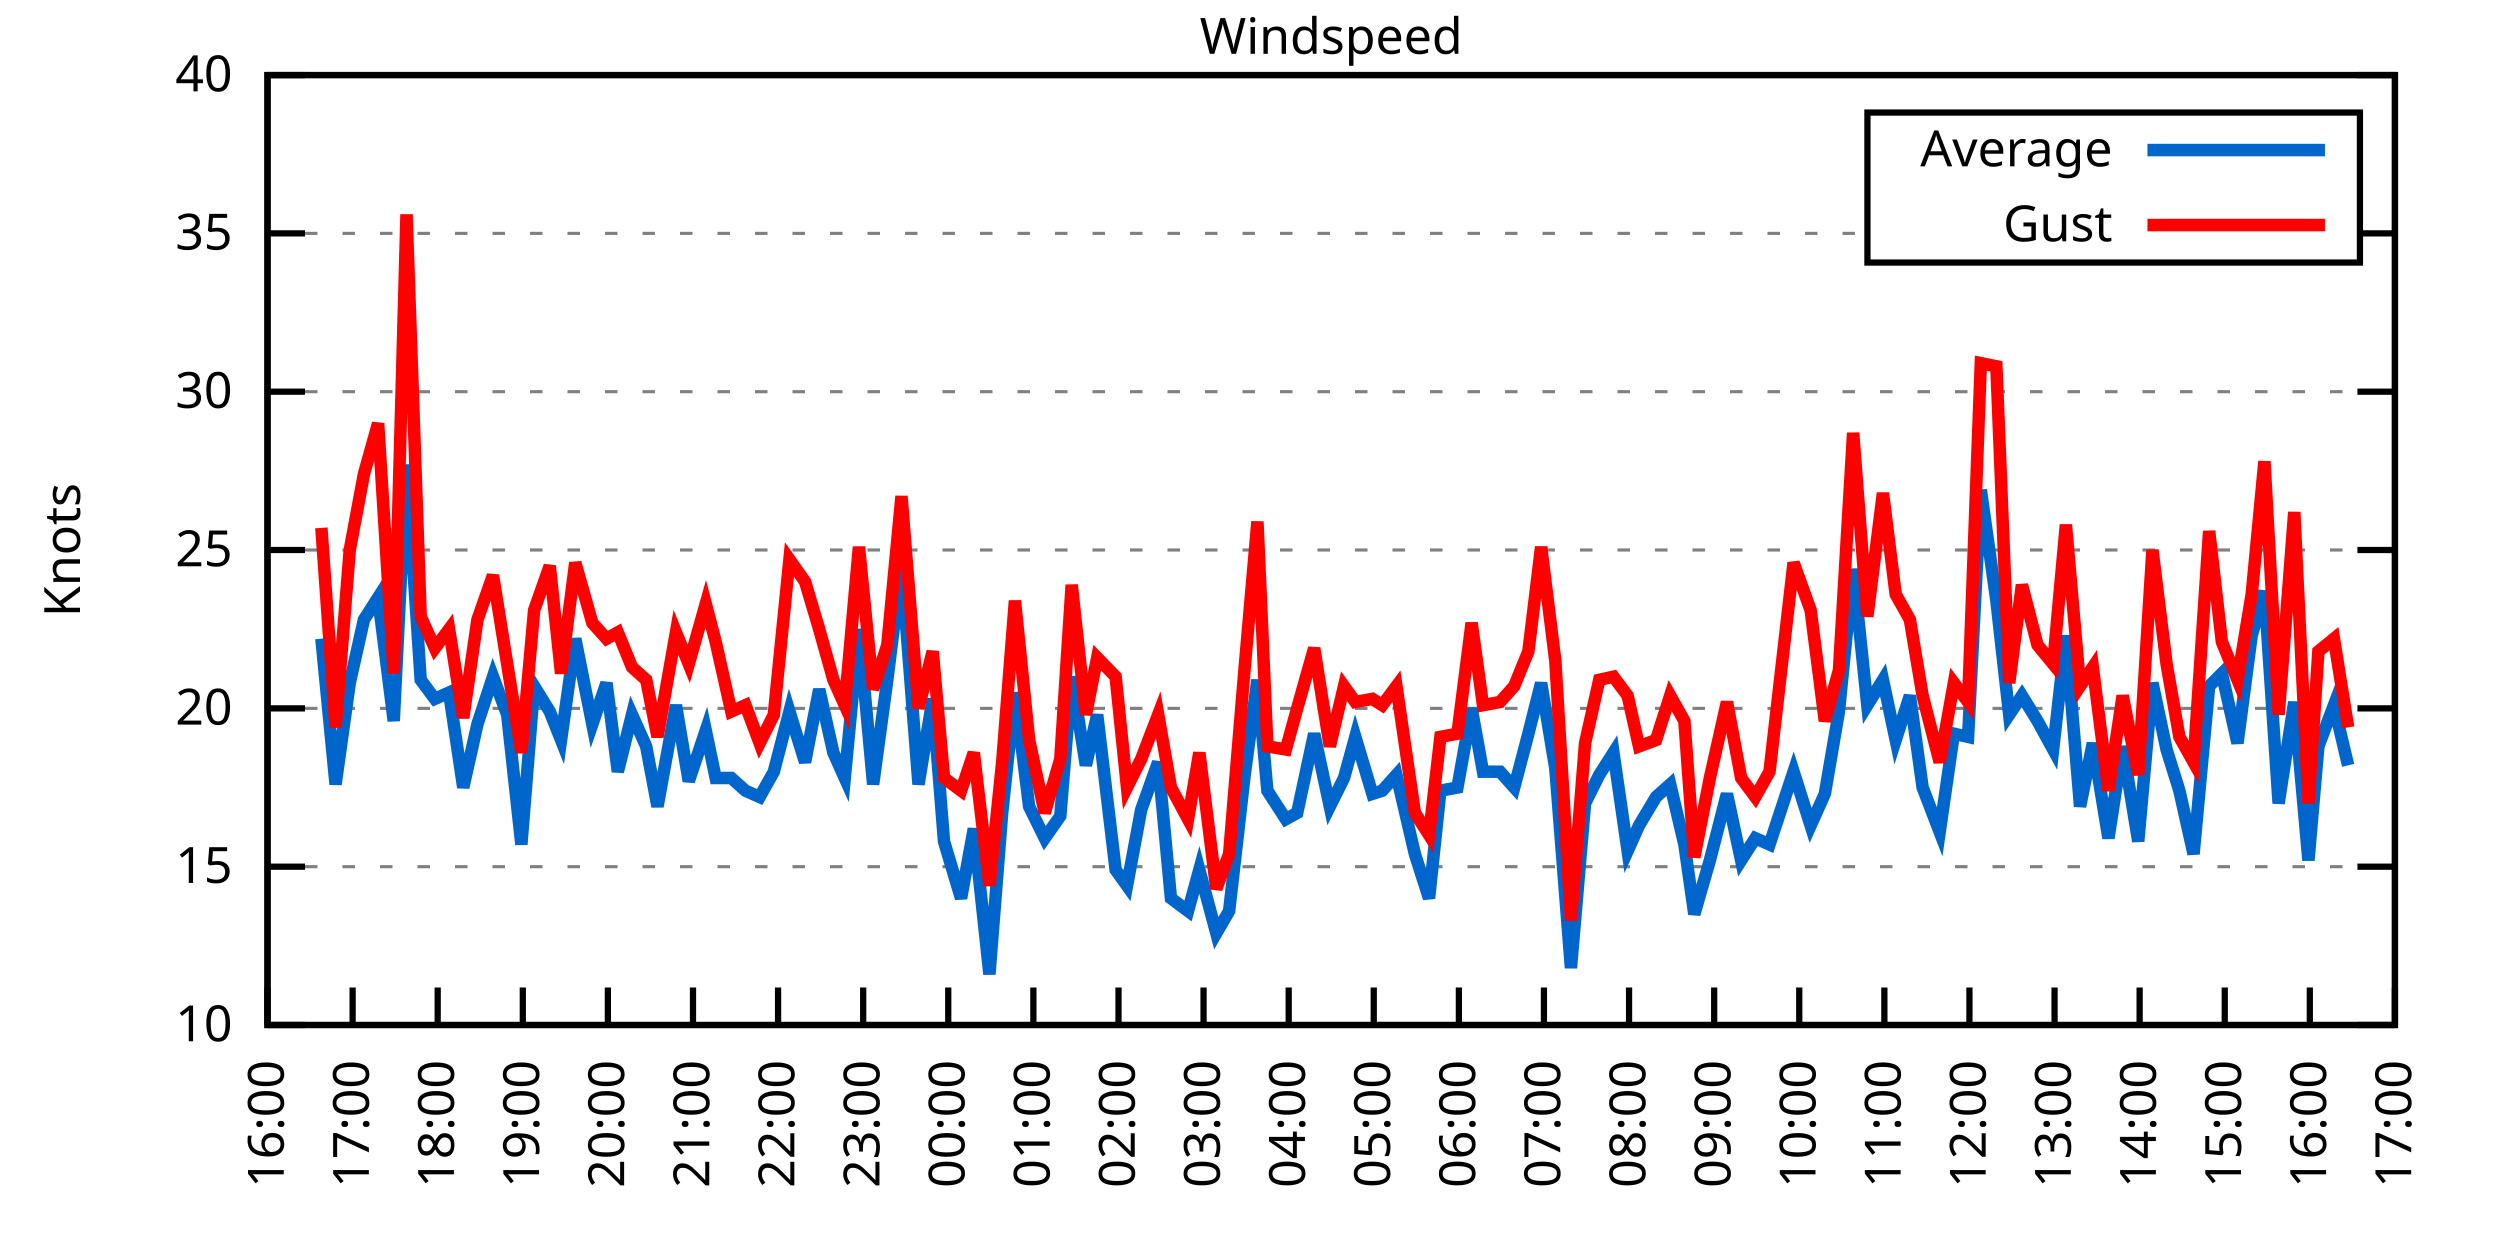
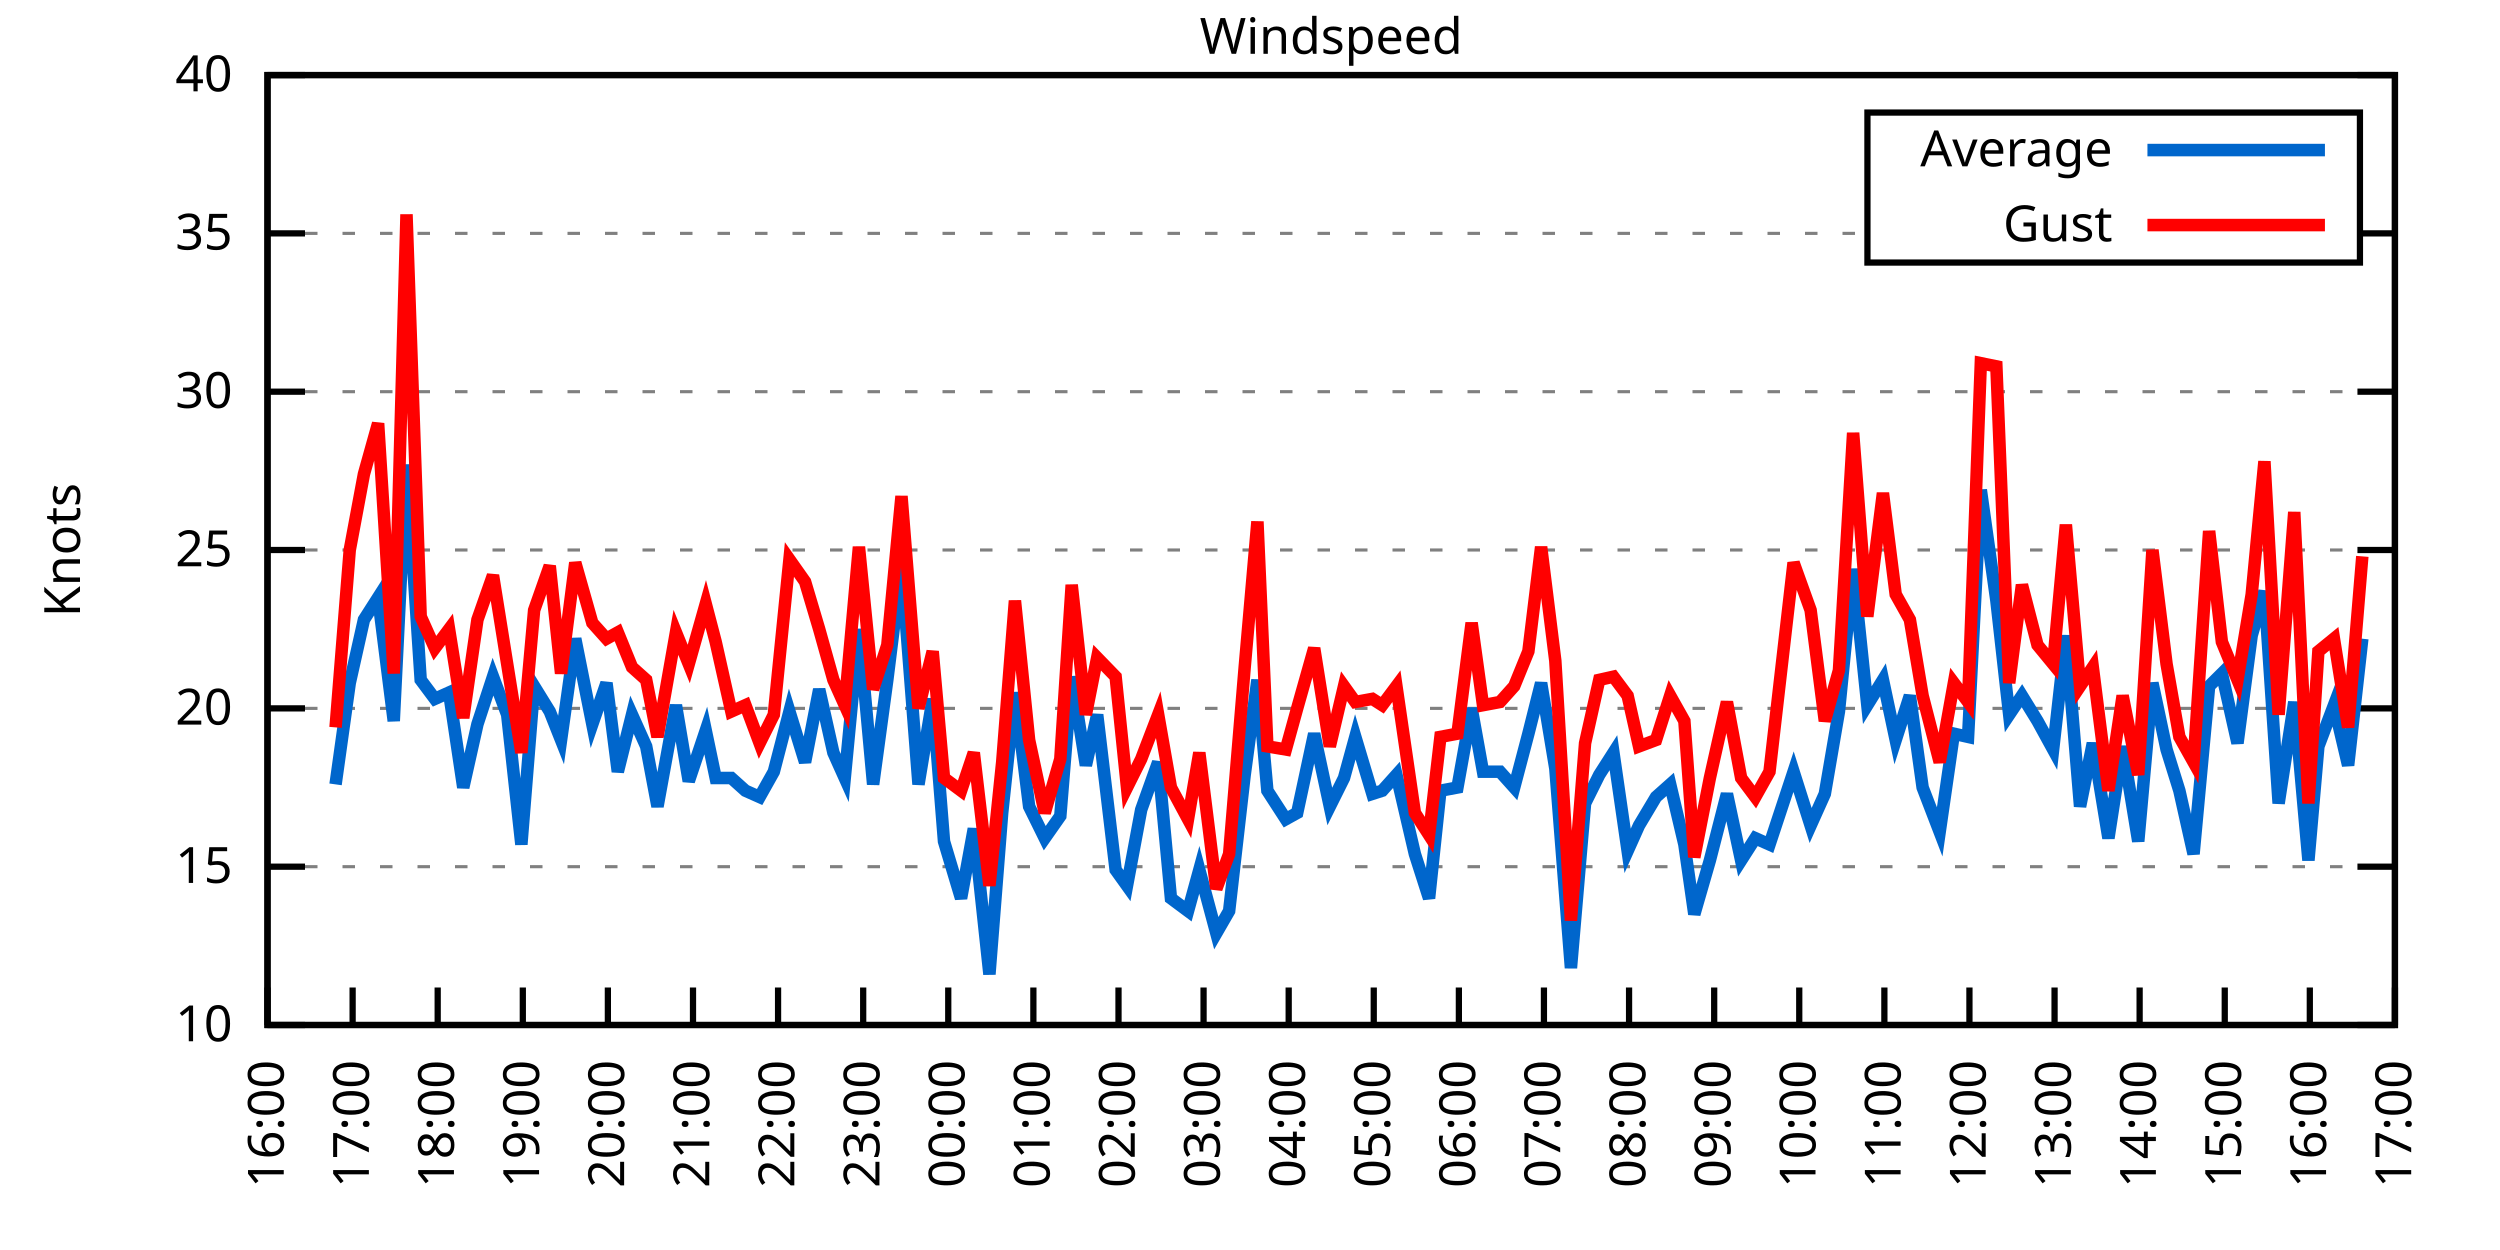
<svg xmlns="http://www.w3.org/2000/svg" xmlns:xlink="http://www.w3.org/1999/xlink" width="400" height="200" viewBox="0 0 400 200">
  <g id="gnuplot_canvas">
    <rect x="0" y="0" width="400" height="200" fill="none" />
    <defs>
      <circle id="gpDot" r="0.5" stroke-width="0.5" stroke="currentColor" />
      <path id="gpPt0" stroke-width="0.333" stroke="currentColor" d="M-1,0 h2 M0,-1 v2" />
      <path id="gpPt1" stroke-width="0.333" stroke="currentColor" d="M-1,-1 L1,1 M1,-1 L-1,1" />
      <path id="gpPt2" stroke-width="0.333" stroke="currentColor" d="M-1,0 L1,0 M0,-1 L0,1 M-1,-1 L1,1 M-1,1 L1,-1" />
      <rect id="gpPt3" stroke-width="0.333" stroke="currentColor" x="-1" y="-1" width="2" height="2" />
      <rect id="gpPt4" stroke-width="0.333" stroke="currentColor" fill="currentColor" x="-1" y="-1" width="2" height="2" />
      <circle id="gpPt5" stroke-width="0.333" stroke="currentColor" cx="0" cy="0" r="1" />
      <use xlink:href="#gpPt5" id="gpPt6" fill="currentColor" stroke="none" />
      <path id="gpPt7" stroke-width="0.333" stroke="currentColor" d="M0,-1.33 L-1.33,0.67 L1.33,0.67 z" />
      <use xlink:href="#gpPt7" id="gpPt8" fill="currentColor" stroke="none" />
      <use xlink:href="#gpPt7" id="gpPt9" stroke="currentColor" transform="rotate(180)" />
      <use xlink:href="#gpPt9" id="gpPt10" fill="currentColor" stroke="none" />
      <use xlink:href="#gpPt3" id="gpPt11" stroke="currentColor" transform="rotate(45)" />
      <use xlink:href="#gpPt11" id="gpPt12" fill="currentColor" stroke="none" />
      <path id="gpPt13" stroke-width="0.333" stroke="currentColor" d="M0,1.330 L1.265,0.411 L0.782,-1.067 L-0.782,-1.076 L-1.265,0.411 z" />
      <use xlink:href="#gpPt13" id="gpPt14" fill="currentColor" stroke="none" />
      <filter id="textbox" filterUnits="objectBoundingBox" x="0" y="0" height="1" width="1">
        <feFlood flood-color="white" flood-opacity="1" result="bgnd" />
        <feComposite in="SourceGraphic" in2="bgnd" operator="atop" />
      </filter>
      <filter id="greybox" filterUnits="objectBoundingBox" x="0" y="0" height="1" width="1">
        <feFlood flood-color="lightgrey" flood-opacity="1" result="grey" />
        <feComposite in="SourceGraphic" in2="grey" operator="atop" />
      </filter>
    </defs>
    <g fill="none" color="white" stroke="currentColor" stroke-width="1.00" stroke-linecap="butt" stroke-linejoin="miter">
</g>
    <g fill="none" color="black" stroke="currentColor" stroke-width="1.00" stroke-linecap="butt" stroke-linejoin="miter">
      <g stroke="none" shape-rendering="crispEdges">
        <polygon fill="rgb(255, 255, 255)" points="42.80,164.00 383.18,164.00 383.18,12.02 42.80,12.02 " />
      </g>
    </g>
    <g fill="none" color="black" stroke="currentColor" stroke-width="1.00" stroke-linecap="butt" stroke-linejoin="miter">
</g>
    <g fill="none" color="black" stroke="black" stroke-width="0.50" stroke-linecap="butt" stroke-linejoin="miter">
</g>
    <g fill="none" color="gray" stroke="currentColor" stroke-width="0.50" stroke-linecap="butt" stroke-linejoin="miter">
      <path stroke="gray" stroke-dasharray="2,4" class="gridline" d="M42.80,164.00 L383.19,164.00  " />
    </g>
    <g fill="none" color="gray" stroke="gray" stroke-width="1.00" stroke-linecap="butt" stroke-linejoin="miter">
</g>
    <g fill="none" color="black" stroke="currentColor" stroke-width="1.00" stroke-linecap="butt" stroke-linejoin="miter">
      <path stroke="black" d="M42.80,164.00 L48.80,164.00 M383.19,164.00 L377.19,164.00  " />
      <g transform="translate(37.20,166.60)" stroke="none" fill="black" font-family="Sans" font-size="8.00" text-anchor="end">
        <text>
          <tspan font-family="Sans"> 10</tspan>
        </text>
      </g>
    </g>
    <g fill="none" color="black" stroke="currentColor" stroke-width="1.00" stroke-linecap="butt" stroke-linejoin="miter">
</g>
    <g fill="none" color="black" stroke="black" stroke-width="0.50" stroke-linecap="butt" stroke-linejoin="miter">
</g>
    <g fill="none" color="gray" stroke="currentColor" stroke-width="0.50" stroke-linecap="butt" stroke-linejoin="miter">
      <path stroke="gray" stroke-dasharray="2,4" class="gridline" d="M42.80,138.67 L383.19,138.67  " />
    </g>
    <g fill="none" color="gray" stroke="gray" stroke-width="1.00" stroke-linecap="butt" stroke-linejoin="miter">
</g>
    <g fill="none" color="black" stroke="currentColor" stroke-width="1.00" stroke-linecap="butt" stroke-linejoin="miter">
      <path stroke="black" d="M42.80,138.67 L48.80,138.67 M383.19,138.67 L377.19,138.67  " />
      <g transform="translate(37.20,141.27)" stroke="none" fill="black" font-family="Sans" font-size="8.00" text-anchor="end">
        <text>
          <tspan font-family="Sans"> 15</tspan>
        </text>
      </g>
    </g>
    <g fill="none" color="black" stroke="currentColor" stroke-width="1.00" stroke-linecap="butt" stroke-linejoin="miter">
</g>
    <g fill="none" color="black" stroke="black" stroke-width="0.50" stroke-linecap="butt" stroke-linejoin="miter">
</g>
    <g fill="none" color="gray" stroke="currentColor" stroke-width="0.50" stroke-linecap="butt" stroke-linejoin="miter">
      <path stroke="gray" stroke-dasharray="2,4" class="gridline" d="M42.80,113.34 L383.19,113.34  " />
    </g>
    <g fill="none" color="gray" stroke="gray" stroke-width="1.00" stroke-linecap="butt" stroke-linejoin="miter">
</g>
    <g fill="none" color="black" stroke="currentColor" stroke-width="1.00" stroke-linecap="butt" stroke-linejoin="miter">
      <path stroke="black" d="M42.80,113.34 L48.80,113.34 M383.19,113.34 L377.19,113.34  " />
      <g transform="translate(37.20,115.94)" stroke="none" fill="black" font-family="Sans" font-size="8.00" text-anchor="end">
        <text>
          <tspan font-family="Sans"> 20</tspan>
        </text>
      </g>
    </g>
    <g fill="none" color="black" stroke="currentColor" stroke-width="1.00" stroke-linecap="butt" stroke-linejoin="miter">
</g>
    <g fill="none" color="black" stroke="black" stroke-width="0.50" stroke-linecap="butt" stroke-linejoin="miter">
</g>
    <g fill="none" color="gray" stroke="currentColor" stroke-width="0.50" stroke-linecap="butt" stroke-linejoin="miter">
      <path stroke="gray" stroke-dasharray="2,4" class="gridline" d="M42.80,88.00 L383.19,88.00  " />
    </g>
    <g fill="none" color="gray" stroke="gray" stroke-width="1.00" stroke-linecap="butt" stroke-linejoin="miter">
</g>
    <g fill="none" color="black" stroke="currentColor" stroke-width="1.00" stroke-linecap="butt" stroke-linejoin="miter">
      <path stroke="black" d="M42.80,88.00 L48.80,88.00 M383.19,88.00 L377.19,88.00  " />
      <g transform="translate(37.20,90.60)" stroke="none" fill="black" font-family="Sans" font-size="8.00" text-anchor="end">
        <text>
          <tspan font-family="Sans"> 25</tspan>
        </text>
      </g>
    </g>
    <g fill="none" color="black" stroke="currentColor" stroke-width="1.00" stroke-linecap="butt" stroke-linejoin="miter">
</g>
    <g fill="none" color="black" stroke="black" stroke-width="0.50" stroke-linecap="butt" stroke-linejoin="miter">
</g>
    <g fill="none" color="gray" stroke="currentColor" stroke-width="0.50" stroke-linecap="butt" stroke-linejoin="miter">
      <path stroke="gray" stroke-dasharray="2,4" class="gridline" d="M42.80,62.67 L383.19,62.67  " />
    </g>
    <g fill="none" color="gray" stroke="gray" stroke-width="1.00" stroke-linecap="butt" stroke-linejoin="miter">
</g>
    <g fill="none" color="black" stroke="currentColor" stroke-width="1.00" stroke-linecap="butt" stroke-linejoin="miter">
      <path stroke="black" d="M42.80,62.67 L48.80,62.67 M383.19,62.67 L377.19,62.67  " />
      <g transform="translate(37.20,65.27)" stroke="none" fill="black" font-family="Sans" font-size="8.00" text-anchor="end">
        <text>
          <tspan font-family="Sans"> 30</tspan>
        </text>
      </g>
    </g>
    <g fill="none" color="black" stroke="currentColor" stroke-width="1.00" stroke-linecap="butt" stroke-linejoin="miter">
</g>
    <g fill="none" color="black" stroke="black" stroke-width="0.50" stroke-linecap="butt" stroke-linejoin="miter">
</g>
    <g fill="none" color="gray" stroke="currentColor" stroke-width="0.50" stroke-linecap="butt" stroke-linejoin="miter">
      <path stroke="gray" stroke-dasharray="2,4" class="gridline" d="M42.80,37.34 L298.79,37.34 M377.59,37.34 L383.19,37.34  " />
    </g>
    <g fill="none" color="gray" stroke="gray" stroke-width="1.00" stroke-linecap="butt" stroke-linejoin="miter">
</g>
    <g fill="none" color="black" stroke="currentColor" stroke-width="1.00" stroke-linecap="butt" stroke-linejoin="miter">
      <path stroke="black" d="M42.80,37.34 L48.80,37.34 M383.19,37.34 L377.19,37.34  " />
      <g transform="translate(37.20,39.94)" stroke="none" fill="black" font-family="Sans" font-size="8.00" text-anchor="end">
        <text>
          <tspan font-family="Sans"> 35</tspan>
        </text>
      </g>
    </g>
    <g fill="none" color="black" stroke="currentColor" stroke-width="1.00" stroke-linecap="butt" stroke-linejoin="miter">
</g>
    <g fill="none" color="black" stroke="black" stroke-width="0.50" stroke-linecap="butt" stroke-linejoin="miter">
</g>
    <g fill="none" color="gray" stroke="currentColor" stroke-width="0.50" stroke-linecap="butt" stroke-linejoin="miter">
      <path stroke="gray" stroke-dasharray="2,4" class="gridline" d="M42.80,12.01 L383.19,12.01  " />
    </g>
    <g fill="none" color="gray" stroke="gray" stroke-width="1.00" stroke-linecap="butt" stroke-linejoin="miter">
</g>
    <g fill="none" color="black" stroke="currentColor" stroke-width="1.00" stroke-linecap="butt" stroke-linejoin="miter">
      <path stroke="black" d="M42.80,12.01 L48.80,12.01 M383.19,12.01 L377.19,12.01  " />
      <g transform="translate(37.20,14.61)" stroke="none" fill="black" font-family="Sans" font-size="8.00" text-anchor="end">
        <text>
          <tspan font-family="Sans"> 40</tspan>
        </text>
      </g>
    </g>
    <g fill="none" color="black" stroke="currentColor" stroke-width="1.00" stroke-linecap="butt" stroke-linejoin="miter">
      <path stroke="black" d="M42.80,164.00 L42.80,158.00  " />
      <g transform="translate(45.40,169.60) rotate(270.00)" stroke="none" fill="black" font-family="Sans" font-size="8.00" text-anchor="end">
        <text>
          <tspan font-family="Sans">16:00</tspan>
        </text>
      </g>
    </g>
    <g fill="none" color="black" stroke="currentColor" stroke-width="1.00" stroke-linecap="butt" stroke-linejoin="miter">
      <path stroke="black" d="M56.42,164.00 L56.42,158.00  " />
      <g transform="translate(59.02,169.60) rotate(270.00)" stroke="none" fill="black" font-family="Sans" font-size="8.00" text-anchor="end">
        <text>
          <tspan font-family="Sans">17:00</tspan>
        </text>
      </g>
    </g>
    <g fill="none" color="black" stroke="currentColor" stroke-width="1.00" stroke-linecap="butt" stroke-linejoin="miter">
      <path stroke="black" d="M70.03,164.00 L70.03,158.00  " />
      <g transform="translate(72.63,169.60) rotate(270.00)" stroke="none" fill="black" font-family="Sans" font-size="8.00" text-anchor="end">
        <text>
          <tspan font-family="Sans">18:00</tspan>
        </text>
      </g>
    </g>
    <g fill="none" color="black" stroke="currentColor" stroke-width="1.00" stroke-linecap="butt" stroke-linejoin="miter">
      <path stroke="black" d="M83.65,164.00 L83.65,158.00  " />
      <g transform="translate(86.25,169.60) rotate(270.00)" stroke="none" fill="black" font-family="Sans" font-size="8.00" text-anchor="end">
        <text>
          <tspan font-family="Sans">19:00</tspan>
        </text>
      </g>
    </g>
    <g fill="none" color="black" stroke="currentColor" stroke-width="1.00" stroke-linecap="butt" stroke-linejoin="miter">
      <path stroke="black" d="M97.26,164.00 L97.26,158.00  " />
      <g transform="translate(99.86,169.60) rotate(270.00)" stroke="none" fill="black" font-family="Sans" font-size="8.00" text-anchor="end">
        <text>
          <tspan font-family="Sans">20:00</tspan>
        </text>
      </g>
    </g>
    <g fill="none" color="black" stroke="currentColor" stroke-width="1.00" stroke-linecap="butt" stroke-linejoin="miter">
      <path stroke="black" d="M110.88,164.00 L110.88,158.00  " />
      <g transform="translate(113.48,169.60) rotate(270.00)" stroke="none" fill="black" font-family="Sans" font-size="8.00" text-anchor="end">
        <text>
          <tspan font-family="Sans">21:00</tspan>
        </text>
      </g>
    </g>
    <g fill="none" color="black" stroke="currentColor" stroke-width="1.00" stroke-linecap="butt" stroke-linejoin="miter">
      <path stroke="black" d="M124.49,164.00 L124.49,158.00  " />
      <g transform="translate(127.09,169.60) rotate(270.00)" stroke="none" fill="black" font-family="Sans" font-size="8.00" text-anchor="end">
        <text>
          <tspan font-family="Sans">22:00</tspan>
        </text>
      </g>
    </g>
    <g fill="none" color="black" stroke="currentColor" stroke-width="1.00" stroke-linecap="butt" stroke-linejoin="miter">
      <path stroke="black" d="M138.11,164.00 L138.11,158.00  " />
      <g transform="translate(140.71,169.60) rotate(270.00)" stroke="none" fill="black" font-family="Sans" font-size="8.00" text-anchor="end">
        <text>
          <tspan font-family="Sans">23:00</tspan>
        </text>
      </g>
    </g>
    <g fill="none" color="black" stroke="currentColor" stroke-width="1.00" stroke-linecap="butt" stroke-linejoin="miter">
      <path stroke="black" d="M151.72,164.00 L151.72,158.00  " />
      <g transform="translate(154.32,169.60) rotate(270.00)" stroke="none" fill="black" font-family="Sans" font-size="8.00" text-anchor="end">
        <text>
          <tspan font-family="Sans">00:00</tspan>
        </text>
      </g>
    </g>
    <g fill="none" color="black" stroke="currentColor" stroke-width="1.00" stroke-linecap="butt" stroke-linejoin="miter">
      <path stroke="black" d="M165.34,164.00 L165.34,158.00  " />
      <g transform="translate(167.94,169.60) rotate(270.00)" stroke="none" fill="black" font-family="Sans" font-size="8.00" text-anchor="end">
        <text>
          <tspan font-family="Sans">01:00</tspan>
        </text>
      </g>
    </g>
    <g fill="none" color="black" stroke="currentColor" stroke-width="1.00" stroke-linecap="butt" stroke-linejoin="miter">
      <path stroke="black" d="M178.96,164.00 L178.96,158.00  " />
      <g transform="translate(181.56,169.60) rotate(270.00)" stroke="none" fill="black" font-family="Sans" font-size="8.00" text-anchor="end">
        <text>
          <tspan font-family="Sans">02:00</tspan>
        </text>
      </g>
    </g>
    <g fill="none" color="black" stroke="currentColor" stroke-width="1.00" stroke-linecap="butt" stroke-linejoin="miter">
      <path stroke="black" d="M192.57,164.00 L192.57,158.00  " />
      <g transform="translate(195.17,169.60) rotate(270.00)" stroke="none" fill="black" font-family="Sans" font-size="8.00" text-anchor="end">
        <text>
          <tspan font-family="Sans">03:00</tspan>
        </text>
      </g>
    </g>
    <g fill="none" color="black" stroke="currentColor" stroke-width="1.00" stroke-linecap="butt" stroke-linejoin="miter">
      <path stroke="black" d="M206.19,164.00 L206.19,158.00  " />
      <g transform="translate(208.79,169.60) rotate(270.00)" stroke="none" fill="black" font-family="Sans" font-size="8.00" text-anchor="end">
        <text>
          <tspan font-family="Sans">04:00</tspan>
        </text>
      </g>
    </g>
    <g fill="none" color="black" stroke="currentColor" stroke-width="1.00" stroke-linecap="butt" stroke-linejoin="miter">
      <path stroke="black" d="M219.80,164.00 L219.80,158.00  " />
      <g transform="translate(222.40,169.60) rotate(270.00)" stroke="none" fill="black" font-family="Sans" font-size="8.00" text-anchor="end">
        <text>
          <tspan font-family="Sans">05:00</tspan>
        </text>
      </g>
    </g>
    <g fill="none" color="black" stroke="currentColor" stroke-width="1.00" stroke-linecap="butt" stroke-linejoin="miter">
      <path stroke="black" d="M233.42,164.00 L233.42,158.00  " />
      <g transform="translate(236.02,169.60) rotate(270.00)" stroke="none" fill="black" font-family="Sans" font-size="8.00" text-anchor="end">
        <text>
          <tspan font-family="Sans">06:00</tspan>
        </text>
      </g>
    </g>
    <g fill="none" color="black" stroke="currentColor" stroke-width="1.00" stroke-linecap="butt" stroke-linejoin="miter">
      <path stroke="black" d="M247.03,164.00 L247.03,158.00  " />
      <g transform="translate(249.63,169.60) rotate(270.00)" stroke="none" fill="black" font-family="Sans" font-size="8.00" text-anchor="end">
        <text>
          <tspan font-family="Sans">07:00</tspan>
        </text>
      </g>
    </g>
    <g fill="none" color="black" stroke="currentColor" stroke-width="1.00" stroke-linecap="butt" stroke-linejoin="miter">
      <path stroke="black" d="M260.65,164.00 L260.65,158.00  " />
      <g transform="translate(263.25,169.60) rotate(270.00)" stroke="none" fill="black" font-family="Sans" font-size="8.00" text-anchor="end">
        <text>
          <tspan font-family="Sans">08:00</tspan>
        </text>
      </g>
    </g>
    <g fill="none" color="black" stroke="currentColor" stroke-width="1.00" stroke-linecap="butt" stroke-linejoin="miter">
      <path stroke="black" d="M274.27,164.00 L274.27,158.00  " />
      <g transform="translate(276.87,169.60) rotate(270.00)" stroke="none" fill="black" font-family="Sans" font-size="8.00" text-anchor="end">
        <text>
          <tspan font-family="Sans">09:00</tspan>
        </text>
      </g>
    </g>
    <g fill="none" color="black" stroke="currentColor" stroke-width="1.00" stroke-linecap="butt" stroke-linejoin="miter">
      <path stroke="black" d="M287.88,164.00 L287.88,158.00  " />
      <g transform="translate(290.48,169.60) rotate(270.00)" stroke="none" fill="black" font-family="Sans" font-size="8.00" text-anchor="end">
        <text>
          <tspan font-family="Sans">10:00</tspan>
        </text>
      </g>
    </g>
    <g fill="none" color="black" stroke="currentColor" stroke-width="1.00" stroke-linecap="butt" stroke-linejoin="miter">
      <path stroke="black" d="M301.50,164.00 L301.50,158.00  " />
      <g transform="translate(304.10,169.60) rotate(270.00)" stroke="none" fill="black" font-family="Sans" font-size="8.00" text-anchor="end">
        <text>
          <tspan font-family="Sans">11:00</tspan>
        </text>
      </g>
    </g>
    <g fill="none" color="black" stroke="currentColor" stroke-width="1.00" stroke-linecap="butt" stroke-linejoin="miter">
      <path stroke="black" d="M315.11,164.00 L315.11,158.00  " />
      <g transform="translate(317.71,169.60) rotate(270.00)" stroke="none" fill="black" font-family="Sans" font-size="8.00" text-anchor="end">
        <text>
          <tspan font-family="Sans">12:00</tspan>
        </text>
      </g>
    </g>
    <g fill="none" color="black" stroke="currentColor" stroke-width="1.00" stroke-linecap="butt" stroke-linejoin="miter">
      <path stroke="black" d="M328.73,164.00 L328.73,158.00  " />
      <g transform="translate(331.33,169.60) rotate(270.00)" stroke="none" fill="black" font-family="Sans" font-size="8.00" text-anchor="end">
        <text>
          <tspan font-family="Sans">13:00</tspan>
        </text>
      </g>
    </g>
    <g fill="none" color="black" stroke="currentColor" stroke-width="1.00" stroke-linecap="butt" stroke-linejoin="miter">
      <path stroke="black" d="M342.34,164.00 L342.34,158.00  " />
      <g transform="translate(344.94,169.60) rotate(270.00)" stroke="none" fill="black" font-family="Sans" font-size="8.00" text-anchor="end">
        <text>
          <tspan font-family="Sans">14:00</tspan>
        </text>
      </g>
    </g>
    <g fill="none" color="black" stroke="currentColor" stroke-width="1.00" stroke-linecap="butt" stroke-linejoin="miter">
      <path stroke="black" d="M355.96,164.00 L355.96,158.00  " />
      <g transform="translate(358.56,169.60) rotate(270.00)" stroke="none" fill="black" font-family="Sans" font-size="8.00" text-anchor="end">
        <text>
          <tspan font-family="Sans">15:00</tspan>
        </text>
      </g>
    </g>
    <g fill="none" color="black" stroke="currentColor" stroke-width="1.00" stroke-linecap="butt" stroke-linejoin="miter">
      <path stroke="black" d="M369.57,164.00 L369.57,158.00  " />
      <g transform="translate(372.17,169.60) rotate(270.00)" stroke="none" fill="black" font-family="Sans" font-size="8.00" text-anchor="end">
        <text>
          <tspan font-family="Sans">16:00</tspan>
        </text>
      </g>
    </g>
    <g fill="none" color="black" stroke="currentColor" stroke-width="1.00" stroke-linecap="butt" stroke-linejoin="miter">
      <path stroke="black" d="M383.19,164.00 L383.19,158.00  " />
      <g transform="translate(385.79,169.60) rotate(270.00)" stroke="none" fill="black" font-family="Sans" font-size="8.00" text-anchor="end">
        <text>
          <tspan font-family="Sans">17:00</tspan>
        </text>
      </g>
    </g>
    <g fill="none" color="black" stroke="currentColor" stroke-width="1.00" stroke-linecap="butt" stroke-linejoin="miter">
</g>
    <g fill="none" color="black" stroke="currentColor" stroke-width="1.00" stroke-linecap="butt" stroke-linejoin="miter">
      <path stroke="black" d="M42.80,12.01 L42.80,164.00 L383.19,164.00 L383.19,12.01 L42.80,12.01 Z  " />
    </g>
    <g fill="none" color="black" stroke="currentColor" stroke-width="1.00" stroke-linecap="butt" stroke-linejoin="miter">
</g>
    <g fill="none" color="black" stroke="currentColor" stroke-width="1.00" stroke-linecap="butt" stroke-linejoin="miter">
      <path stroke="black" d="M298.79,42.01 L298.79,18.01 L377.59,18.01 L377.59,42.01 L298.79,42.01 Z  " />
    </g>
    <g id="Windspeed_plot_1">
      <g fill="none" color="white" stroke="black" stroke-width="2.00" stroke-linecap="butt" stroke-linejoin="miter">
</g>
      <g fill="none" color="black" stroke="currentColor" stroke-width="2.00" stroke-linecap="butt" stroke-linejoin="miter">
        <g transform="translate(337.99,26.61)" stroke="none" fill="black" font-family="Sans" font-size="8.00" text-anchor="end">
          <text>
            <tspan font-family="Sans">Average</tspan>
          </text>
        </g>
      </g>
      <g fill="none" color="black" stroke="currentColor" stroke-width="2.00" stroke-linecap="butt" stroke-linejoin="miter">
-         <path stroke="rgb(  0, 102, 204)" d="M343.59,24.01 L371.99,24.01 M51.42,102.19 L53.69,125.50 L55.96,109.28 L58.23,99.15 L60.50,95.60 L63.00,115.36   L65.04,74.33 L67.31,108.78 L69.58,111.82 L71.85,110.80 L74.12,126.00 L76.39,115.87 L78.88,108.27 L81.15,114.35   L83.42,135.12 L85.46,109.79 L87.96,113.84 L89.77,118.40 L92.04,102.19 L94.77,115.87 L97.04,109.28 L98.85,123.47   L101.12,114.35 L103.39,119.42 L105.20,129.04 L108.15,112.83 L110.20,124.99 L112.92,116.88 L114.51,124.48 L117.01,124.48   L119.27,126.51 L121.54,127.52 L123.81,123.47 L126.31,113.84 L128.81,121.95 L131.07,110.30 L133.34,120.43 L135.16,124.48   L137.43,100.67 L139.70,125.50 L141.97,108.78 L144.24,90.54 L146.96,125.50 L149.23,111.82 L151.04,134.62 L153.77,143.73   L155.81,132.59 L158.31,155.89 L160.35,130.06 L162.39,110.80 L164.66,129.04 L167.16,134.11 L169.65,130.56 L171.47,108.27   L173.74,122.46 L175.55,114.35 L178.50,139.17 L180.32,141.71 L182.59,129.55 L185.31,121.95 L187.35,143.73 L190.08,145.76   L191.89,139.17 L194.61,149.31 L196.66,145.76 L199.15,123.98 L201.19,108.78 L202.78,126.51 L205.73,131.07 L207.55,130.06   L210.27,117.39 L212.77,129.04 L215.04,124.48 L216.85,117.90 L219.58,127.02 L221.16,126.51 L223.43,123.98 L226.38,136.64   L228.65,143.73 L230.47,126.51 L233.19,126.00 L235.46,113.34 L237.28,123.47 L240.00,123.47 L242.27,126.00 L244.54,117.39   L246.58,109.28 L248.85,122.96 L251.35,154.88 L253.61,128.54 L255.88,123.98 L258.15,120.43 L260.42,136.14 L262.24,132.08   L264.96,127.52 L267.23,125.50 L269.50,135.12 L271.09,146.27 L273.58,137.66 L276.31,127.02 L278.58,137.66 L280.85,134.11   L283.12,135.12 L286.97,123.47 L289.70,132.08 L291.97,127.02 L294.23,113.84 L296.50,91.04 L298.77,112.83 L301.27,108.78   L303.31,118.40 L305.58,111.31 L307.62,126.00 L310.35,133.10 L312.62,117.39 L314.89,117.90 L316.93,78.38 L319.42,96.11   L321.47,114.35 L323.51,111.31 L326.00,115.36 L328.50,119.92 L330.54,101.68 L332.81,129.04 L334.85,118.91 L337.35,134.11   L339.62,119.42 L342.12,134.62 L344.39,109.28 L346.65,119.92 L348.70,126.51 L350.97,136.64 L353.46,109.79 L355.50,107.76   L358.00,118.91 L360.27,101.68 L362.31,94.59 L364.58,128.54 L367.08,112.32 L369.35,137.66 L370.94,119.42 L373.43,112.83   L375.70,122.46  " />
+         <path stroke="rgb(  0, 102, 204)" d="M343.59,24.01 L371.99,24.01 M53.69,125.50 L55.96,109.28 L58.23,99.15 L60.50,95.60 L63.00,115.36 L65.04,74.33   L67.31,108.78 L69.58,111.82 L71.85,110.80 L74.12,126.00 L76.39,115.87 L78.88,108.27 L81.15,114.35 L83.42,135.12   L85.46,109.79 L87.96,113.84 L89.77,118.40 L92.04,102.19 L94.77,115.87 L97.04,109.28 L98.85,123.47 L101.12,114.35   L103.39,119.42 L105.20,129.04 L108.15,112.83 L110.20,124.99 L112.92,116.88 L114.51,124.48 L117.01,124.48 L119.27,126.51   L121.54,127.52 L123.81,123.47 L126.31,113.84 L128.81,121.95 L131.07,110.30 L133.34,120.43 L135.16,124.48 L137.43,100.67   L139.70,125.50 L141.97,108.78 L144.24,90.54 L146.96,125.50 L149.23,111.82 L151.04,134.62 L153.77,143.73 L155.81,132.59   L158.31,155.89 L160.35,130.06 L162.39,110.80 L164.66,129.04 L167.16,134.11 L169.65,130.56 L171.47,108.27 L173.74,122.46   L175.55,114.35 L178.50,139.17 L180.32,141.71 L182.59,129.55 L185.31,121.95 L187.35,143.73 L190.08,145.76 L191.89,139.17   L194.61,149.31 L196.66,145.76 L199.15,123.98 L201.19,108.78 L202.78,126.51 L205.73,131.07 L207.55,130.06 L210.27,117.39   L212.77,129.04 L215.04,124.48 L216.85,117.90 L219.58,127.02 L221.16,126.51 L223.43,123.98 L226.38,136.64 L228.65,143.73   L230.47,126.51 L233.19,126.00 L235.46,113.34 L237.28,123.47 L240.00,123.47 L242.27,126.00 L244.54,117.39 L246.58,109.28   L248.85,122.96 L251.35,154.88 L253.61,128.54 L255.88,123.98 L258.15,120.43 L260.42,136.14 L262.24,132.08 L264.96,127.52   L267.23,125.50 L269.50,135.12 L271.09,146.27 L273.58,137.66 L276.31,127.02 L278.58,137.66 L280.85,134.11 L283.12,135.12   L286.97,123.47 L289.70,132.08 L291.97,127.02 L294.23,113.84 L296.50,91.04 L298.77,112.83 L301.27,108.78 L303.31,118.40   L305.58,111.31 L307.62,126.00 L310.35,133.10 L312.62,117.39 L314.89,117.90 L316.93,78.38 L319.42,96.11 L321.47,114.35   L323.51,111.31 L326.00,115.36 L328.50,119.92 L330.54,101.68 L332.81,129.04 L334.85,118.91 L337.35,134.11 L339.62,119.42   L342.12,134.62 L344.39,109.28 L346.65,119.92 L348.70,126.51 L350.97,136.64 L353.46,109.79 L355.50,107.76 L358.00,118.91   L360.27,101.68 L362.31,94.59 L364.58,128.54 L367.08,112.32 L369.35,137.66 L370.94,119.42 L373.43,112.83 L375.70,122.46   L377.97,102.19  " />
      </g>
    </g>
    <g id="Windspeed_plot_2">
      <g fill="none" color="black" stroke="currentColor" stroke-width="2.00" stroke-linecap="butt" stroke-linejoin="miter">
        <g transform="translate(337.99,38.61)" stroke="none" fill="black" font-family="Sans" font-size="8.00" text-anchor="end">
          <text>
            <tspan font-family="Sans">Gust</tspan>
          </text>
        </g>
      </g>
      <g fill="none" color="black" stroke="currentColor" stroke-width="2.00" stroke-linecap="butt" stroke-linejoin="miter">
-         <path stroke="rgb(255,   0,   0)" d="M343.59,36.01 L371.99,36.01 M51.42,84.46 L53.69,116.38 L55.96,88.00 L58.23,75.85 L60.50,67.74 L63.00,107.76   L65.04,34.30 L67.31,98.64 L69.58,103.71 L71.85,100.67 L74.12,114.86 L76.39,99.15 L78.88,92.06 L81.15,106.24   L83.42,120.43 L85.46,97.63 L87.96,90.54 L89.77,107.76 L92.04,90.03 L94.77,99.66 L97.04,102.19 L98.85,101.18   L101.12,106.75 L103.39,108.78 L105.20,117.90 L108.15,101.18 L110.20,106.24 L112.92,96.62 L114.51,102.70 L117.01,113.84   L119.27,112.83 L121.54,118.91 L123.81,114.35 L126.31,89.52 L128.81,93.07 L131.07,100.67 L133.34,108.78 L135.16,112.83   L137.43,87.50 L139.70,110.30 L141.97,103.20 L144.24,79.39 L146.96,113.34 L149.23,104.22 L151.04,124.48 L153.77,126.51   L155.81,120.43 L158.31,141.71 L160.35,121.95 L162.39,96.11 L164.66,118.40 L167.16,130.06 L169.65,121.44 L171.47,93.58   L173.74,114.35 L175.55,105.23 L178.50,108.27 L180.32,126.00 L182.59,121.44 L185.31,114.35 L187.35,126.00 L190.08,131.07   L191.89,120.43 L194.61,142.21 L196.66,136.64 L199.15,106.75 L201.19,83.45 L202.78,119.42 L205.73,119.92 L207.55,113.34   L210.27,103.71 L212.77,119.42 L215.04,109.79 L216.85,112.32 L219.58,111.82 L221.16,112.83 L223.43,109.79 L226.38,130.06   L228.65,133.60 L230.47,117.90 L233.19,117.39 L235.46,99.66 L237.28,112.83 L240.00,112.32 L242.27,109.79 L244.54,104.22   L246.58,87.50 L248.85,105.74 L251.35,147.28 L253.61,118.91 L255.88,108.78 L258.15,108.27 L260.42,111.31 L262.24,119.42   L264.96,118.40 L267.23,111.31 L269.50,115.36 L271.09,137.15 L273.58,124.48 L276.31,112.32 L278.58,124.48 L280.85,127.52   L283.12,123.47 L286.97,90.03 L289.70,97.63 L291.97,115.36 L294.23,107.26 L296.50,69.26 L298.77,98.64 L301.27,78.89   L303.31,95.10 L305.58,99.15 L307.62,111.31 L310.35,121.95 L312.62,109.28 L314.89,112.32 L316.93,58.11 L319.42,58.62   L321.47,109.28 L323.51,93.58 L326.00,103.20 L328.50,106.24 L330.54,83.95 L332.81,109.79 L334.85,106.75 L337.35,126.51   L339.62,111.31 L342.12,123.98 L344.39,88.00 L346.65,106.24 L348.70,117.90 L350.97,121.95 L353.46,84.97 L355.50,102.70   L358.00,108.78 L360.27,95.10 L362.31,73.82 L364.58,114.35 L367.08,81.93 L369.35,128.54 L370.94,104.22 L373.43,102.19   L375.70,116.38  " />
+         <path stroke="rgb(255,   0,   0)" d="M343.59,36.01 L371.99,36.01 M53.69,116.38 L55.96,88.00 L58.23,75.85 L60.50,67.74 L63.00,107.76 L65.04,34.30   L67.31,98.64 L69.58,103.71 L71.85,100.67 L74.12,114.86 L76.39,99.15 L78.88,92.06 L81.15,106.24 L83.42,120.43   L85.46,97.63 L87.96,90.54 L89.77,107.76 L92.04,90.03 L94.77,99.66 L97.04,102.19 L98.85,101.18 L101.12,106.75   L103.39,108.78 L105.20,117.90 L108.15,101.18 L110.20,106.24 L112.92,96.62 L114.51,102.70 L117.01,113.84 L119.27,112.83   L121.54,118.91 L123.81,114.35 L126.31,89.52 L128.81,93.07 L131.07,100.67 L133.34,108.78 L135.16,112.83 L137.43,87.50   L139.70,110.30 L141.97,103.20 L144.24,79.39 L146.96,113.34 L149.23,104.22 L151.04,124.48 L153.77,126.51 L155.81,120.43   L158.31,141.71 L160.35,121.95 L162.39,96.11 L164.66,118.40 L167.16,130.06 L169.65,121.44 L171.47,93.58 L173.74,114.35   L175.55,105.23 L178.50,108.27 L180.32,126.00 L182.59,121.44 L185.31,114.35 L187.35,126.00 L190.08,131.07 L191.89,120.43   L194.61,142.21 L196.66,136.64 L199.15,106.75 L201.19,83.45 L202.78,119.42 L205.73,119.92 L207.55,113.34 L210.27,103.71   L212.77,119.42 L215.04,109.79 L216.85,112.32 L219.58,111.82 L221.16,112.83 L223.43,109.79 L226.38,130.06 L228.65,133.60   L230.47,117.90 L233.19,117.39 L235.46,99.66 L237.28,112.83 L240.00,112.32 L242.27,109.79 L244.54,104.22 L246.58,87.50   L248.85,105.74 L251.35,147.28 L253.61,118.91 L255.88,108.78 L258.15,108.27 L260.42,111.31 L262.24,119.42 L264.96,118.40   L267.23,111.31 L269.50,115.36 L271.09,137.15 L273.58,124.48 L276.31,112.32 L278.58,124.48 L280.85,127.52 L283.12,123.47   L286.97,90.03 L289.70,97.63 L291.97,115.36 L294.23,107.26 L296.50,69.26 L298.77,98.64 L301.27,78.89 L303.31,95.10   L305.58,99.15 L307.62,111.31 L310.35,121.95 L312.62,109.28 L314.89,112.32 L316.93,58.11 L319.42,58.62 L321.47,109.28   L323.51,93.58 L326.00,103.20 L328.50,106.24 L330.54,83.95 L332.81,109.79 L334.85,106.75 L337.35,126.51 L339.62,111.31   L342.12,123.98 L344.39,88.00 L346.65,106.24 L348.70,117.90 L350.97,121.95 L353.46,84.97 L355.50,102.70 L358.00,108.78   L360.27,95.10 L362.31,73.82 L364.58,114.35 L367.08,81.93 L369.35,128.54 L370.94,104.22 L373.43,102.19 L375.70,116.38   L377.97,89.02  " />
      </g>
    </g>
    <g fill="none" color="black" stroke="currentColor" stroke-width="2.00" stroke-linecap="butt" stroke-linejoin="miter">
</g>
    <g fill="none" color="black" stroke="black" stroke-width="1.00" stroke-linecap="butt" stroke-linejoin="miter">
</g>
    <g fill="none" color="black" stroke="currentColor" stroke-width="1.00" stroke-linecap="butt" stroke-linejoin="miter">
      <path stroke="black" d="M42.80,12.01 L42.80,164.00 L383.19,164.00 L383.19,12.01 L42.80,12.01 Z  " />
      <g transform="translate(12.80,88.01) rotate(270.00)" stroke="none" fill="black" font-family="Sans" font-size="8.00" text-anchor="middle">
        <text>
          <tspan font-family="Sans">Knots</tspan>
        </text>
      </g>
    </g>
    <g fill="none" color="black" stroke="currentColor" stroke-width="1.00" stroke-linecap="butt" stroke-linejoin="miter">
</g>
    <g fill="none" color="black" stroke="currentColor" stroke-width="1.00" stroke-linecap="butt" stroke-linejoin="miter">
      <g transform="translate(212.99,8.61)" stroke="none" fill="black" font-family="Sans" font-size="8.00" text-anchor="middle">
        <text>
          <tspan font-family="Sans">Windspeed</tspan>
        </text>
      </g>
    </g>
    <g fill="none" color="black" stroke="currentColor" stroke-width="1.00" stroke-linecap="butt" stroke-linejoin="miter">
</g>
  </g>
</svg>
